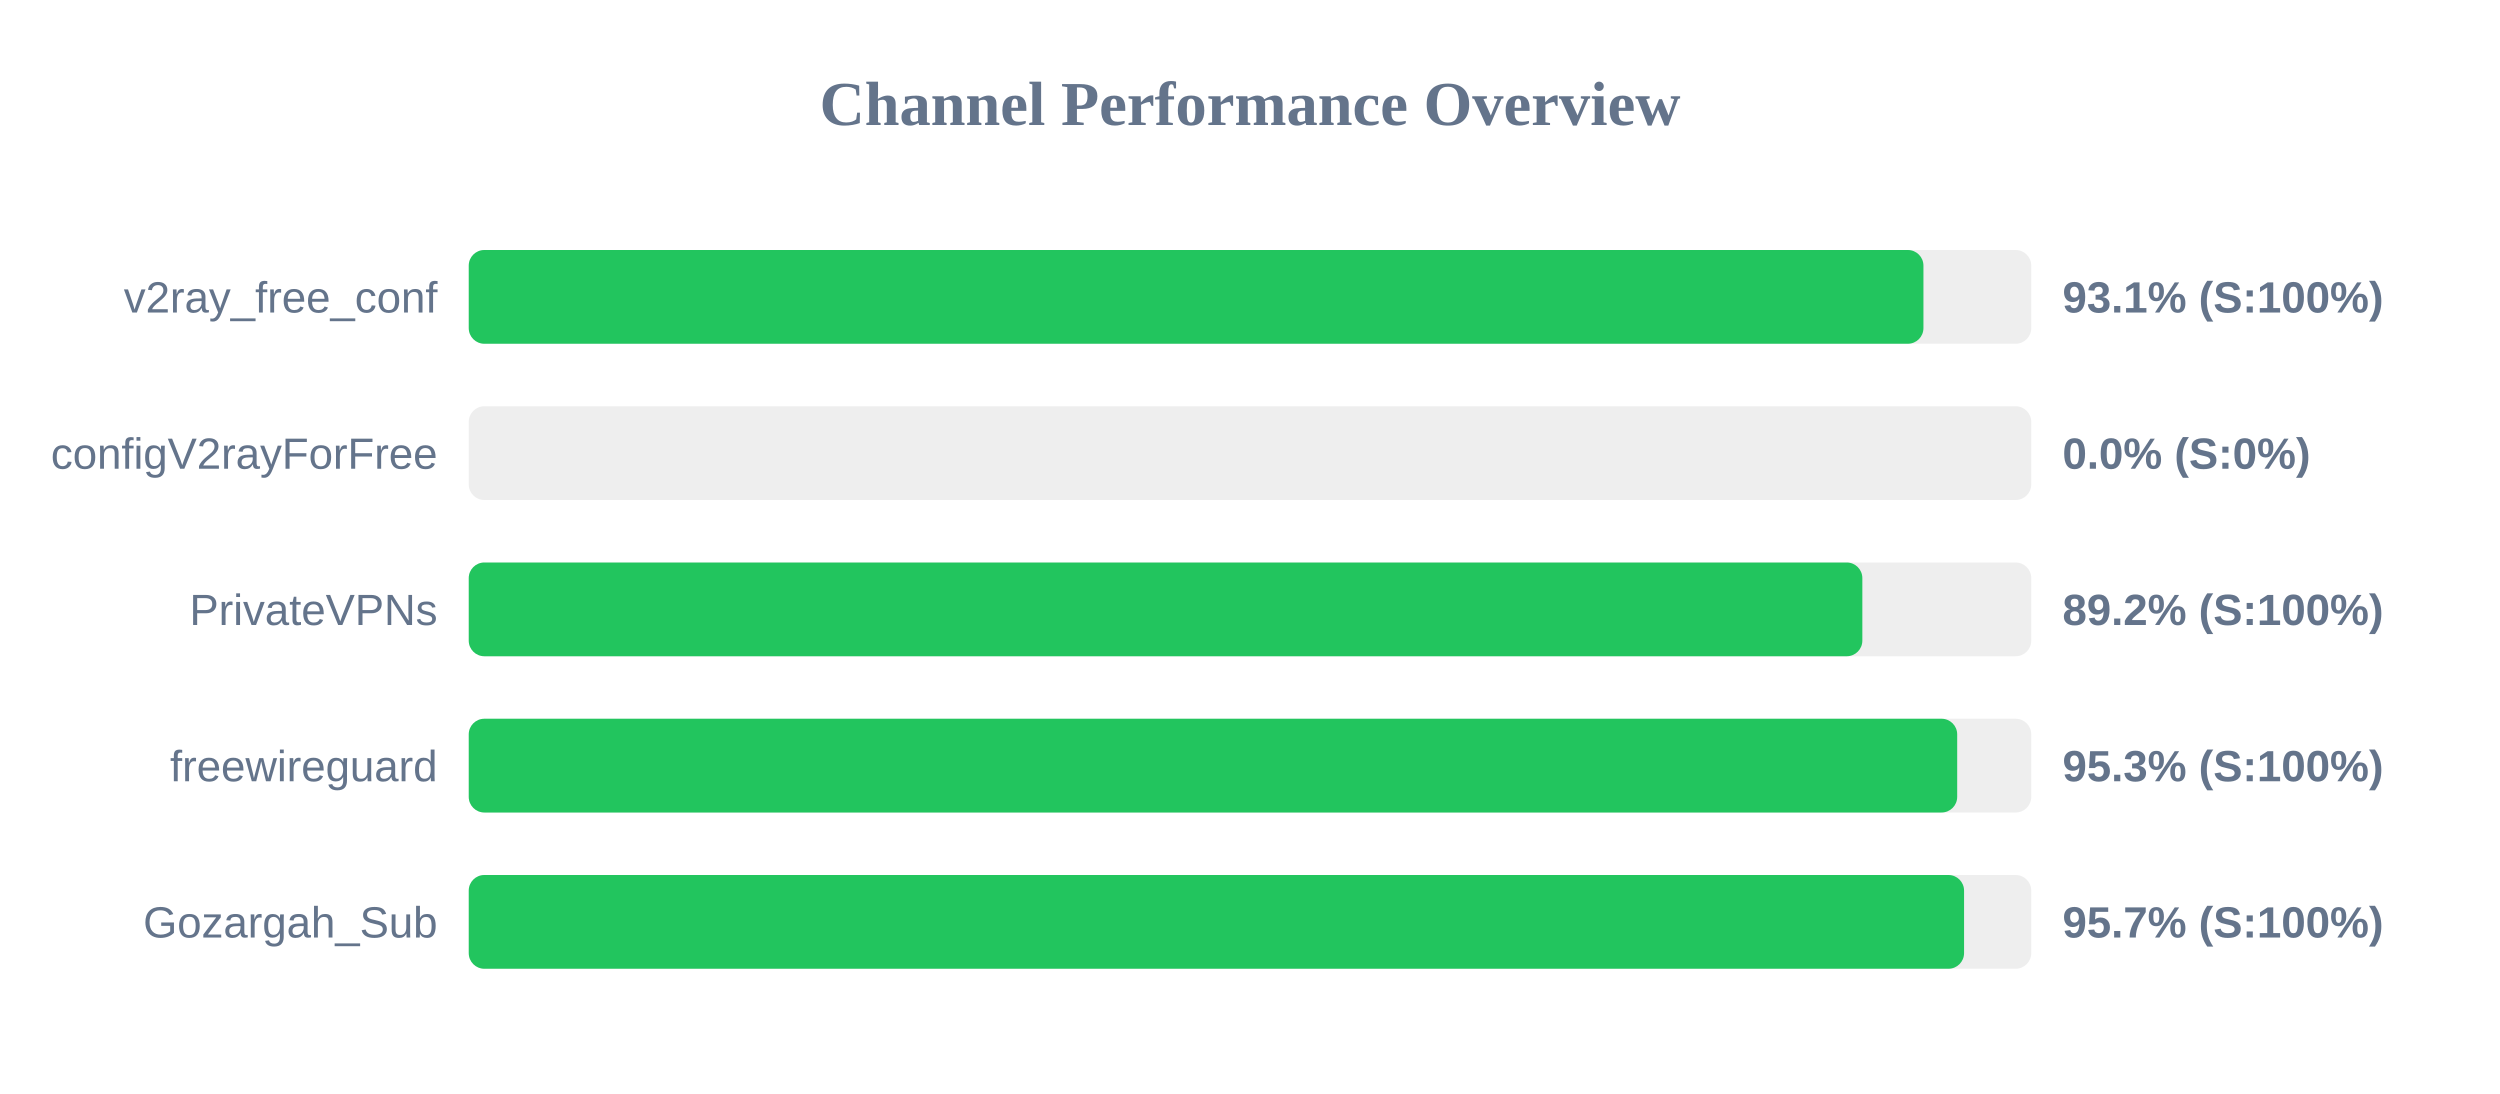
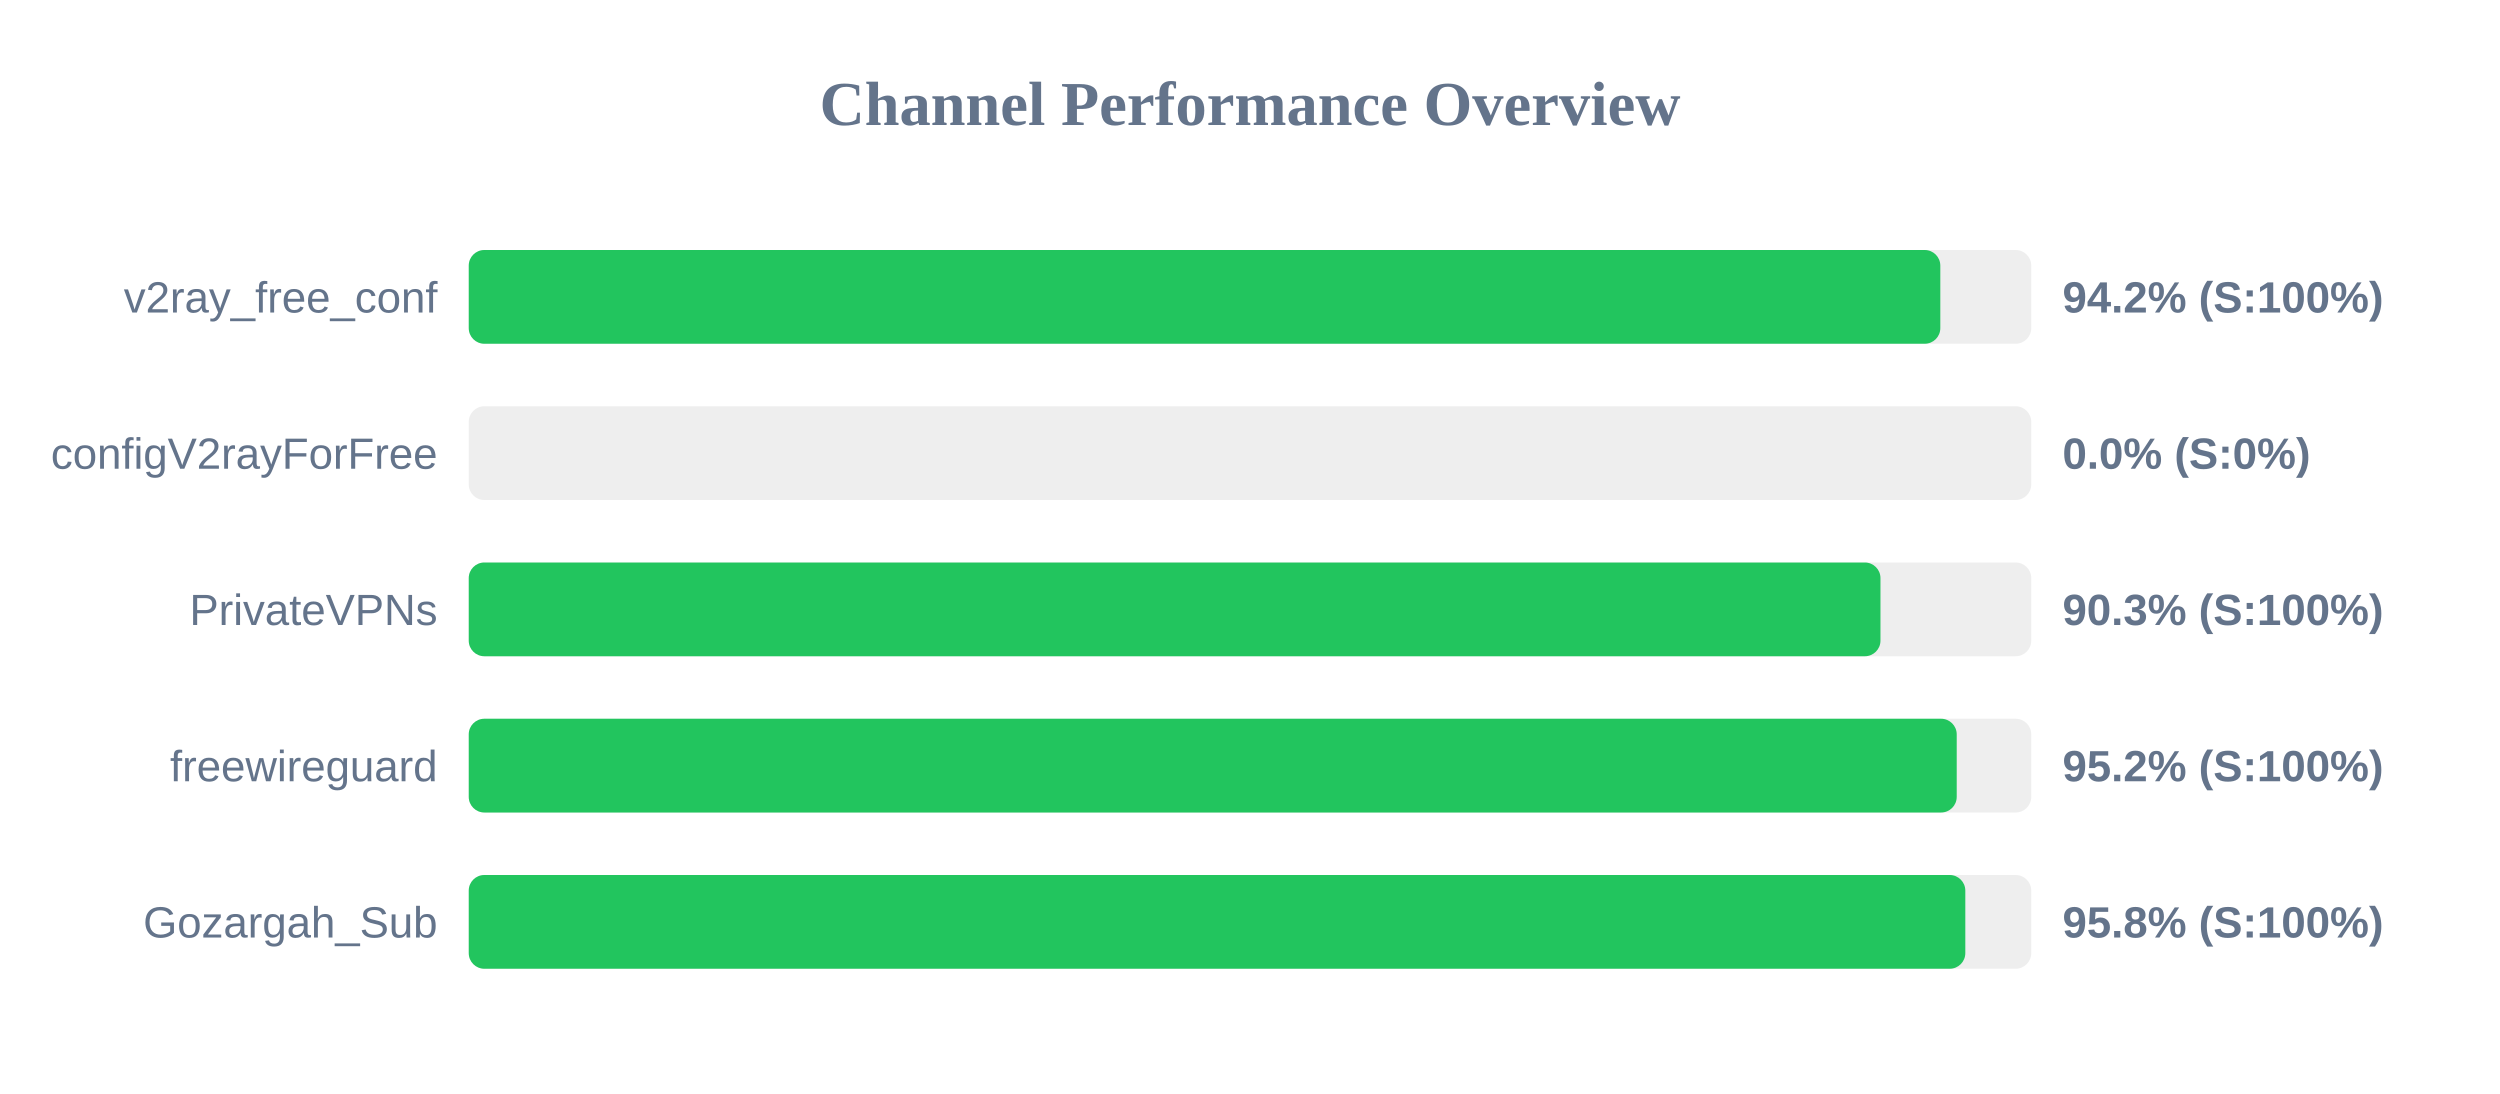
<svg xmlns="http://www.w3.org/2000/svg" width="800" height="350" version="1.1">
  <style>
        .row { font: 14px Arial; fill: #64748b; }
        .score { font: bold 14px Arial; fill: #64748b; }
    </style>
  <text x="400" y="40" text-anchor="middle" font-size="20px" font-weight="bold" fill="#64748b">Channel Performance Overview</text>
  <rect x="150" y="80" width="500" height="30" fill="#eee" rx="5" />
-   <rect x="150" y="80" width="465.5" height="30" fill="#22c55e" rx="5" />
+   <rect x="150" y="80" width="470.9" height="30" fill="#22c55e" rx="5" />
  <text x="140" y="100" text-anchor="end" class="row">v2ray_free_conf</text>
-   <text x="660" y="100" text-anchor="start" class="score">93.1% (S:100%)</text>
+   <text x="660" y="100" text-anchor="start" class="score">94.2% (S:100%)</text>
  <rect x="150" y="130" width="500" height="30" fill="#eee" rx="5" />
  <rect x="150" y="130" width="0.0" height="30" fill="#ef4444" rx="5" />
  <text x="140" y="150" text-anchor="end" class="row">configV2rayForFree</text>
  <text x="660" y="150" text-anchor="start" class="score">0.0% (S:0%)</text>
  <rect x="150" y="180" width="500" height="30" fill="#eee" rx="5" />
-   <rect x="150" y="180" width="445.95" height="30" fill="#22c55e" rx="5" />
+   <rect x="150" y="180" width="451.75" height="30" fill="#22c55e" rx="5" />
  <text x="140" y="200" text-anchor="end" class="row">PrivateVPNs</text>
-   <text x="660" y="200" text-anchor="start" class="score">89.2% (S:100%)</text>
+   <text x="660" y="200" text-anchor="start" class="score">90.3% (S:100%)</text>
  <rect x="150" y="230" width="500" height="30" fill="#eee" rx="5" />
-   <rect x="150" y="230" width="476.3" height="30" fill="#22c55e" rx="5" />
+   <rect x="150" y="230" width="476.15" height="30" fill="#22c55e" rx="5" />
  <text x="140" y="250" text-anchor="end" class="row">freewireguard</text>
-   <text x="660" y="250" text-anchor="start" class="score">95.3% (S:100%)</text>
+   <text x="660" y="250" text-anchor="start" class="score">95.2% (S:100%)</text>
  <rect x="150" y="280" width="500" height="30" fill="#eee" rx="5" />
-   <rect x="150" y="280" width="478.5" height="30" fill="#22c55e" rx="5" />
+   <rect x="150" y="280" width="478.9" height="30" fill="#22c55e" rx="5" />
  <text x="140" y="300" text-anchor="end" class="row">Gozargah_Sub</text>
-   <text x="660" y="300" text-anchor="start" class="score">95.7% (S:100%)</text>
+   <text x="660" y="300" text-anchor="start" class="score">95.8% (S:100%)</text>
</svg>
